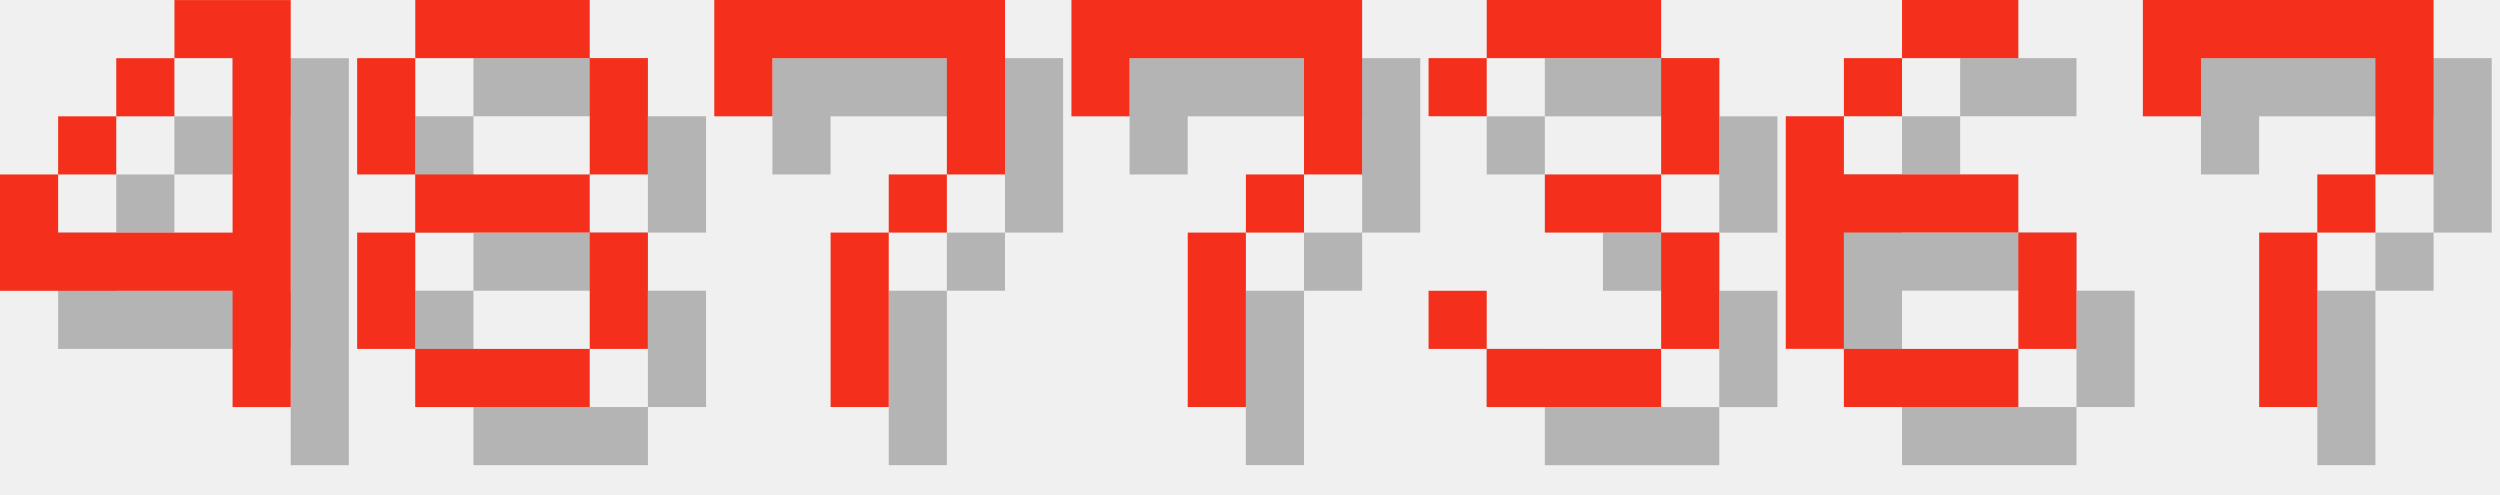
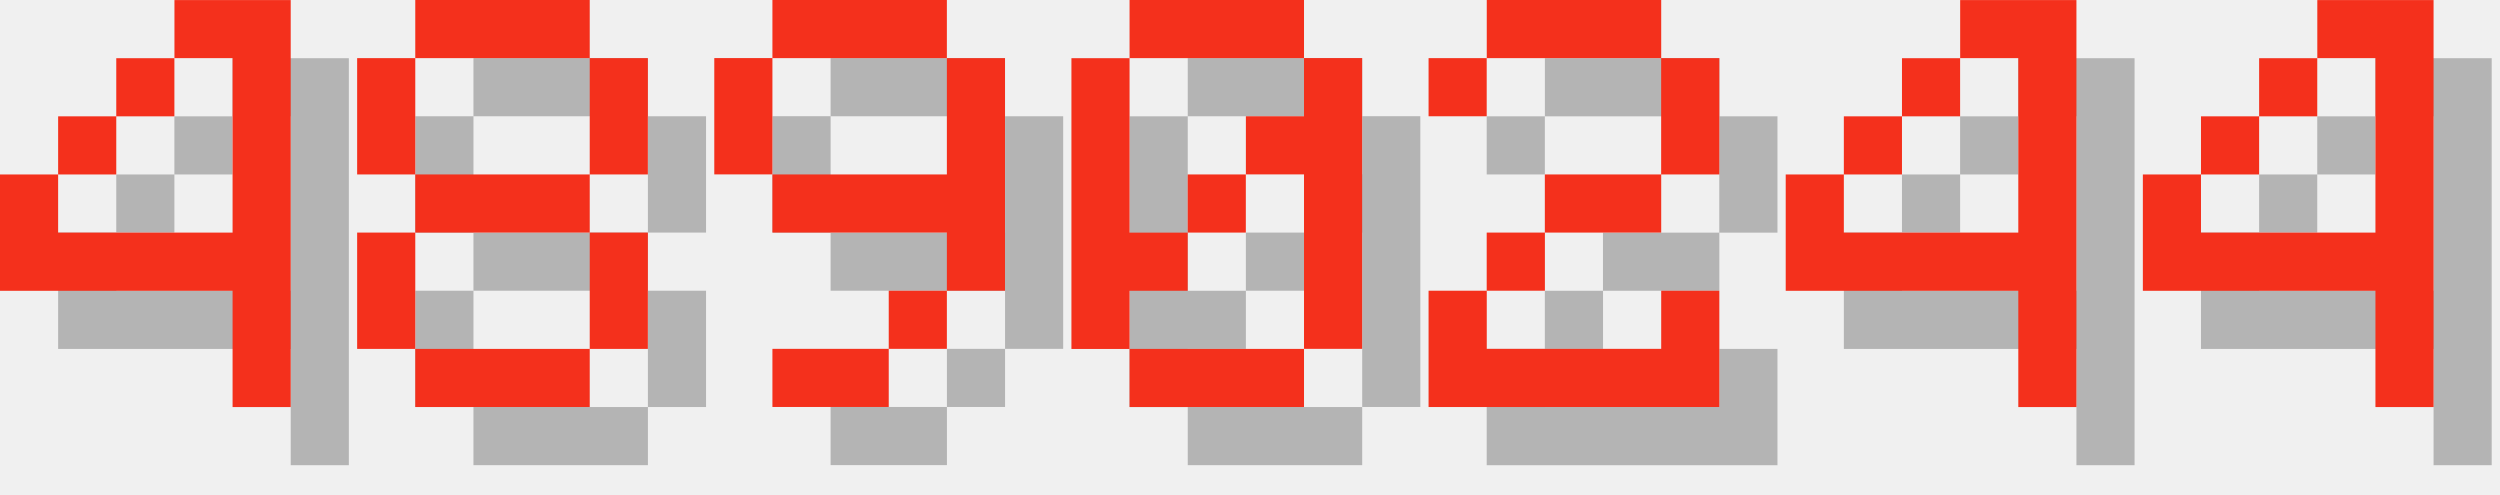
<svg xmlns="http://www.w3.org/2000/svg" version="1.1" width="182.0" height="36">
  <style>
        .text-foreground {
            fill: #F4301C;
        }
        .text-shadow {
            fill: #000000;
            fill-opacity: 0.25;
        }
    </style>
  <g class="digit" id="digit_4" transform="translate(0.0, 0), scale(4)">
    <path id="digit_4_shadow" class="text-shadow" d="m4.233 1.058v1.058h1.058v3.175h-3.175v-1.058h-1.058v2.117h4.233v2.117h1.058v-7.408h-2.117zm-2.117 3.175h1.058v-1.058h-1.058v1.058zm1.058-1.058h1.058v-1.058h-1.058v1.058z" fill-opacity=".5" style="paint-order:stroke fill markers" />
    <path id="digit_4_fg" class="text-foreground" d="m3.175 0v1.058h1.058v3.175h-3.175v-1.058h-1.058v2.117h4.233v2.117h1.058v-7.408h-2.117zm-2.117 3.175h1.058v-1.058h-1.058v1.058zm1.058-1.058h1.058v-1.058h-1.058v1.058z" fill="#fff" style="paint-order:stroke fill markers" />
  </g>
  <g class="digit" id="digit_8" transform="translate(26.0, 0), scale(4)">
    <path id="digit_8_shadow" class="text-shadow" d="m2.117 1.058v1.058h3.175v-1.058h-3.175zm3.175 1.058v2.117h1.058v-2.117h-1.058zm0 2.117h-3.175v1.058h3.175v-1.058zm0 1.058v2.117h1.058v-2.117h-1.058zm0 2.117h-3.175v1.058h3.175v-1.058zm-3.175 0v-2.117h-1.058v2.117h1.058zm0-3.175v-2.117h-1.058v2.117h1.058z" fill-opacity=".5" style="paint-order:stroke fill markers" />
    <path id="digit_8_fg" class="text-foreground" d="m1.058 0v1.058h3.175v-1.058h-3.175zm3.175 1.058v2.117h1.058v-2.117h-1.058zm0 2.117h-3.175v1.058h3.175v-1.058zm0 1.058v2.117h1.058v-2.117h-1.058zm0 2.117h-3.175v1.058h3.175v-1.058zm-3.175 0v-2.117h-1.058v2.117h1.058zm0-3.175v-2.117h-1.058v2.117h1.058z" fill="#fff" style="paint-order:stroke fill markers" />
  </g>
-   <g class="digit" id="digit_7" transform="translate(52.0, 0), scale(4)">
-     <path id="digit_7_shadow" class="text-shadow" d="m1.058 1.058 2e-6 2.117h1.058v-1.058h3.175v1.058l2e-7 1.058h-1.058v1.058h-1.058l4e-7 3.175 1.058 1e-7v-3.175h1.058v-1.058h1.058l5e-7 -1.058v-2.117z" fill-opacity=".5" style="paint-order:stroke fill markers" />
-     <path id="digit_7_fg" class="text-foreground" d="m0 0 2e-6 2.117h1.058v-1.058h3.175v1.058l2e-7 1.058h-1.058v1.058h-1.058l4e-7 3.175 1.058 1e-7v-3.175h1.058v-1.058h1.058l5e-7 -1.058v-2.117z" fill="#fff" style="paint-order:stroke fill markers" />
+   <g class="digit" id="digit_9" transform="translate(52.0, 0), scale(4)">
+     <path id="digit_9_shadow" class="text-shadow" d="m2.117 1.058v1.058h3.175v-1.058h-3.175zm3.175 1.058v2.117h-3.175v1.058h3.175v1.058h1.058v-4.233h-1.058zm0 4.233h-1.058v1.058h1.058v-1.058zm-1.058 1.058h-2.117v1.058h2.117v-1.058zm-2.117-3.175v-2.117h-1.058v2.117h1.058z" fill-opacity=".5" style="paint-order:stroke fill markers" />
+     <path id="digit_9_fg" class="text-foreground" d="m1.058 0v1.058h3.175v-1.058h-3.175zm3.175 1.058v2.117h-3.175v1.058h3.175v1.058h1.058v-4.233h-1.058zm0 4.233h-1.058v1.058h1.058v-1.058zm-1.058 1.058h-2.117v1.058h2.117v-1.058zm-2.117-3.175v-2.117h-1.058v2.117h1.058z" fill="#fff" style="paint-order:stroke fill markers" />
  </g>
-   <g class="digit" id="digit_7" transform="translate(78.0, 0), scale(4)">
-     <path id="digit_7_shadow" class="text-shadow" d="m1.058 1.058 2e-6 2.117h1.058v-1.058h3.175v1.058l2e-7 1.058h-1.058v1.058h-1.058l4e-7 3.175 1.058 1e-7v-3.175h1.058v-1.058h1.058l5e-7 -1.058v-2.117z" fill-opacity=".5" style="paint-order:stroke fill markers" />
-     <path id="digit_7_fg" class="text-foreground" d="m0 0 2e-6 2.117h1.058v-1.058h3.175v1.058l2e-7 1.058h-1.058v1.058h-1.058l4e-7 3.175 1.058 1e-7v-3.175h1.058v-1.058h1.058l5e-7 -1.058v-2.117z" fill="#fff" style="paint-order:stroke fill markers" />
+   <g class="digit" id="digit_0" transform="translate(78.0, 0), scale(4)">
+     <path id="digit_0_shadow" class="text-shadow" d="m2.117 1.058v1.058h3.175v-1.058h-3.175zm3.175 1.058v1.058h-1.058v1.058h1.058v3.175h1.058v-5.292h-1.058zm0 5.292h-3.175v1.058h3.175v-1.058zm-3.175 0v-1.058h1.058v-1.058h-1.058v-3.175h-1.058v5.292h1.058zm1.058-2.117h1.058v-1.058h-1.058v1.058z" fill-opacity=".5" style="paint-order:stroke fill markers" />
+     <path id="digit_0_fg" class="text-foreground" d="m1.058 0v1.058h3.175v-1.058h-3.175zm3.175 1.058v1.058h-1.058v1.058h1.058v3.175h1.058v-5.292h-1.058zm0 5.292h-3.175v1.058h3.175v-1.058zm-3.175 0v-1.058h1.058v-1.058h-1.058v-3.175h-1.058v5.292h1.058zm1.058-2.117h1.058v-1.058h-1.058v1.058z" fill="#fff" style="paint-order:stroke fill markers" />
  </g>
-   <g class="digit" id="digit_3" transform="translate(104.0, 0), scale(4)">
-     <path id="digit_3_shadow" class="text-shadow" d="m1.058 2.117v1.058h1.058v-1.058h3.175v2.117h-2.117v1.058h2.117v2.117h-3.175v-1.058h-1.058v1.058h1.058v1.058h3.175v-1.058h1.058v-2.117h-1.058v-1.058h1.058v-2.117h-1.058v-1.058h-3.175v1.058h-1.058z" fill-opacity=".5" style="paint-order:stroke fill markers" />
-     <path id="digit_3_fg" class="text-foreground" d="m0 1.058v1.058h1.058v-1.058h3.175v2.117h-2.117v1.058h2.117v2.117h-3.175v-1.058h-1.058v1.058h1.058v1.058h3.175v-1.058h1.058v-2.117h-1.058v-1.058h1.058v-2.117h-1.058v-1.058h-3.175v1.058h-1.058z" fill="#fff" style="paint-order:stroke fill markers" />
+   <g class="digit" id="digit_2" transform="translate(104.0, 0), scale(4)">
+     <path id="digit_2_shadow" class="text-shadow" d="m1.058 2.117v1.058h1.058v-1.058h3.175v2.117h-2.117v1.058h-1.058v1.058h-1.058v2.117h5.292v-2.117h-1.058v1.058h-3.175v-1.058h1.058v-1.058h2.117v-1.058h1.058v-2.117h-1.058v-1.058h-3.175v1.058h-1.058z" fill-opacity=".5" style="paint-order:stroke fill markers" />
+     <path id="digit_2_fg" class="text-foreground" d="m0 1.058v1.058h1.058v-1.058h3.175v2.117h-2.117v1.058h-1.058v1.058h-1.058v2.117h5.292v-2.117h-1.058v1.058h-3.175v-1.058h1.058v-1.058h2.117v-1.058h1.058v-2.117h-1.058v-1.058h-3.175v1.058h-1.058z" fill="#fff" style="paint-order:stroke fill markers" />
  </g>
-   <g class="digit" id="digit_6" transform="translate(130.0, 0), scale(4)">
-     <path id="digit_6_shadow" class="text-shadow" d="m3.175 1.058v1.058h2.117v-1.058h-2.117zm0 1.058h-1.058v1.058h1.058v-1.058zm-1.058 1.058h-1.058v4.233h1.058v-2.117h3.175v-1.058h-3.175v-1.058zm3.175 2.117v2.117h1.058v-2.117h-1.058zm0 2.117h-3.175v1.058h3.175v-1.058z" fill-opacity=".5" style="paint-order:stroke fill markers" />
-     <path id="digit_6_fg" class="text-foreground" d="m2.117 0v1.058h2.117v-1.058h-2.117zm0 1.058h-1.058v1.058h1.058v-1.058zm-1.058 1.058h-1.058v4.233h1.058v-2.117h3.175v-1.058h-3.175v-1.058zm3.175 2.117v2.117h1.058v-2.117h-1.058zm0 2.117h-3.175v1.058h3.175v-1.058z" fill="#fff" style="paint-order:stroke fill markers" />
+   <g class="digit" id="digit_4" transform="translate(130.0, 0), scale(4)">
+     <path id="digit_4_shadow" class="text-shadow" d="m4.233 1.058v1.058h1.058v3.175h-3.175v-1.058h-1.058v2.117h4.233v2.117h1.058v-7.408h-2.117zm-2.117 3.175h1.058v-1.058h-1.058v1.058zm1.058-1.058h1.058v-1.058h-1.058v1.058z" fill-opacity=".5" style="paint-order:stroke fill markers" />
+     <path id="digit_4_fg" class="text-foreground" d="m3.175 0v1.058h1.058v3.175h-3.175v-1.058h-1.058v2.117h4.233v2.117h1.058v-7.408h-2.117zm-2.117 3.175h1.058v-1.058h-1.058v1.058zm1.058-1.058h1.058v-1.058h-1.058v1.058z" fill="#fff" style="paint-order:stroke fill markers" />
  </g>
-   <g class="digit" id="digit_7" transform="translate(156.0, 0), scale(4)">
-     <path id="digit_7_shadow" class="text-shadow" d="m1.058 1.058 2e-6 2.117h1.058v-1.058h3.175v1.058l2e-7 1.058h-1.058v1.058h-1.058l4e-7 3.175 1.058 1e-7v-3.175h1.058v-1.058h1.058l5e-7 -1.058v-2.117z" fill-opacity=".5" style="paint-order:stroke fill markers" />
-     <path id="digit_7_fg" class="text-foreground" d="m0 0 2e-6 2.117h1.058v-1.058h3.175v1.058l2e-7 1.058h-1.058v1.058h-1.058l4e-7 3.175 1.058 1e-7v-3.175h1.058v-1.058h1.058l5e-7 -1.058v-2.117z" fill="#fff" style="paint-order:stroke fill markers" />
+   <g class="digit" id="digit_4" transform="translate(156.0, 0), scale(4)">
+     <path id="digit_4_shadow" class="text-shadow" d="m4.233 1.058v1.058h1.058v3.175h-3.175v-1.058h-1.058v2.117h4.233v2.117h1.058v-7.408h-2.117zm-2.117 3.175h1.058v-1.058h-1.058v1.058zm1.058-1.058h1.058v-1.058h-1.058v1.058z" fill-opacity=".5" style="paint-order:stroke fill markers" />
+     <path id="digit_4_fg" class="text-foreground" d="m3.175 0v1.058h1.058v3.175h-3.175v-1.058h-1.058v2.117h4.233v2.117h1.058v-7.408h-2.117zm-2.117 3.175h1.058v-1.058h-1.058v1.058zm1.058-1.058h1.058v-1.058h-1.058v1.058z" fill="#fff" style="paint-order:stroke fill markers" />
  </g>
</svg>
